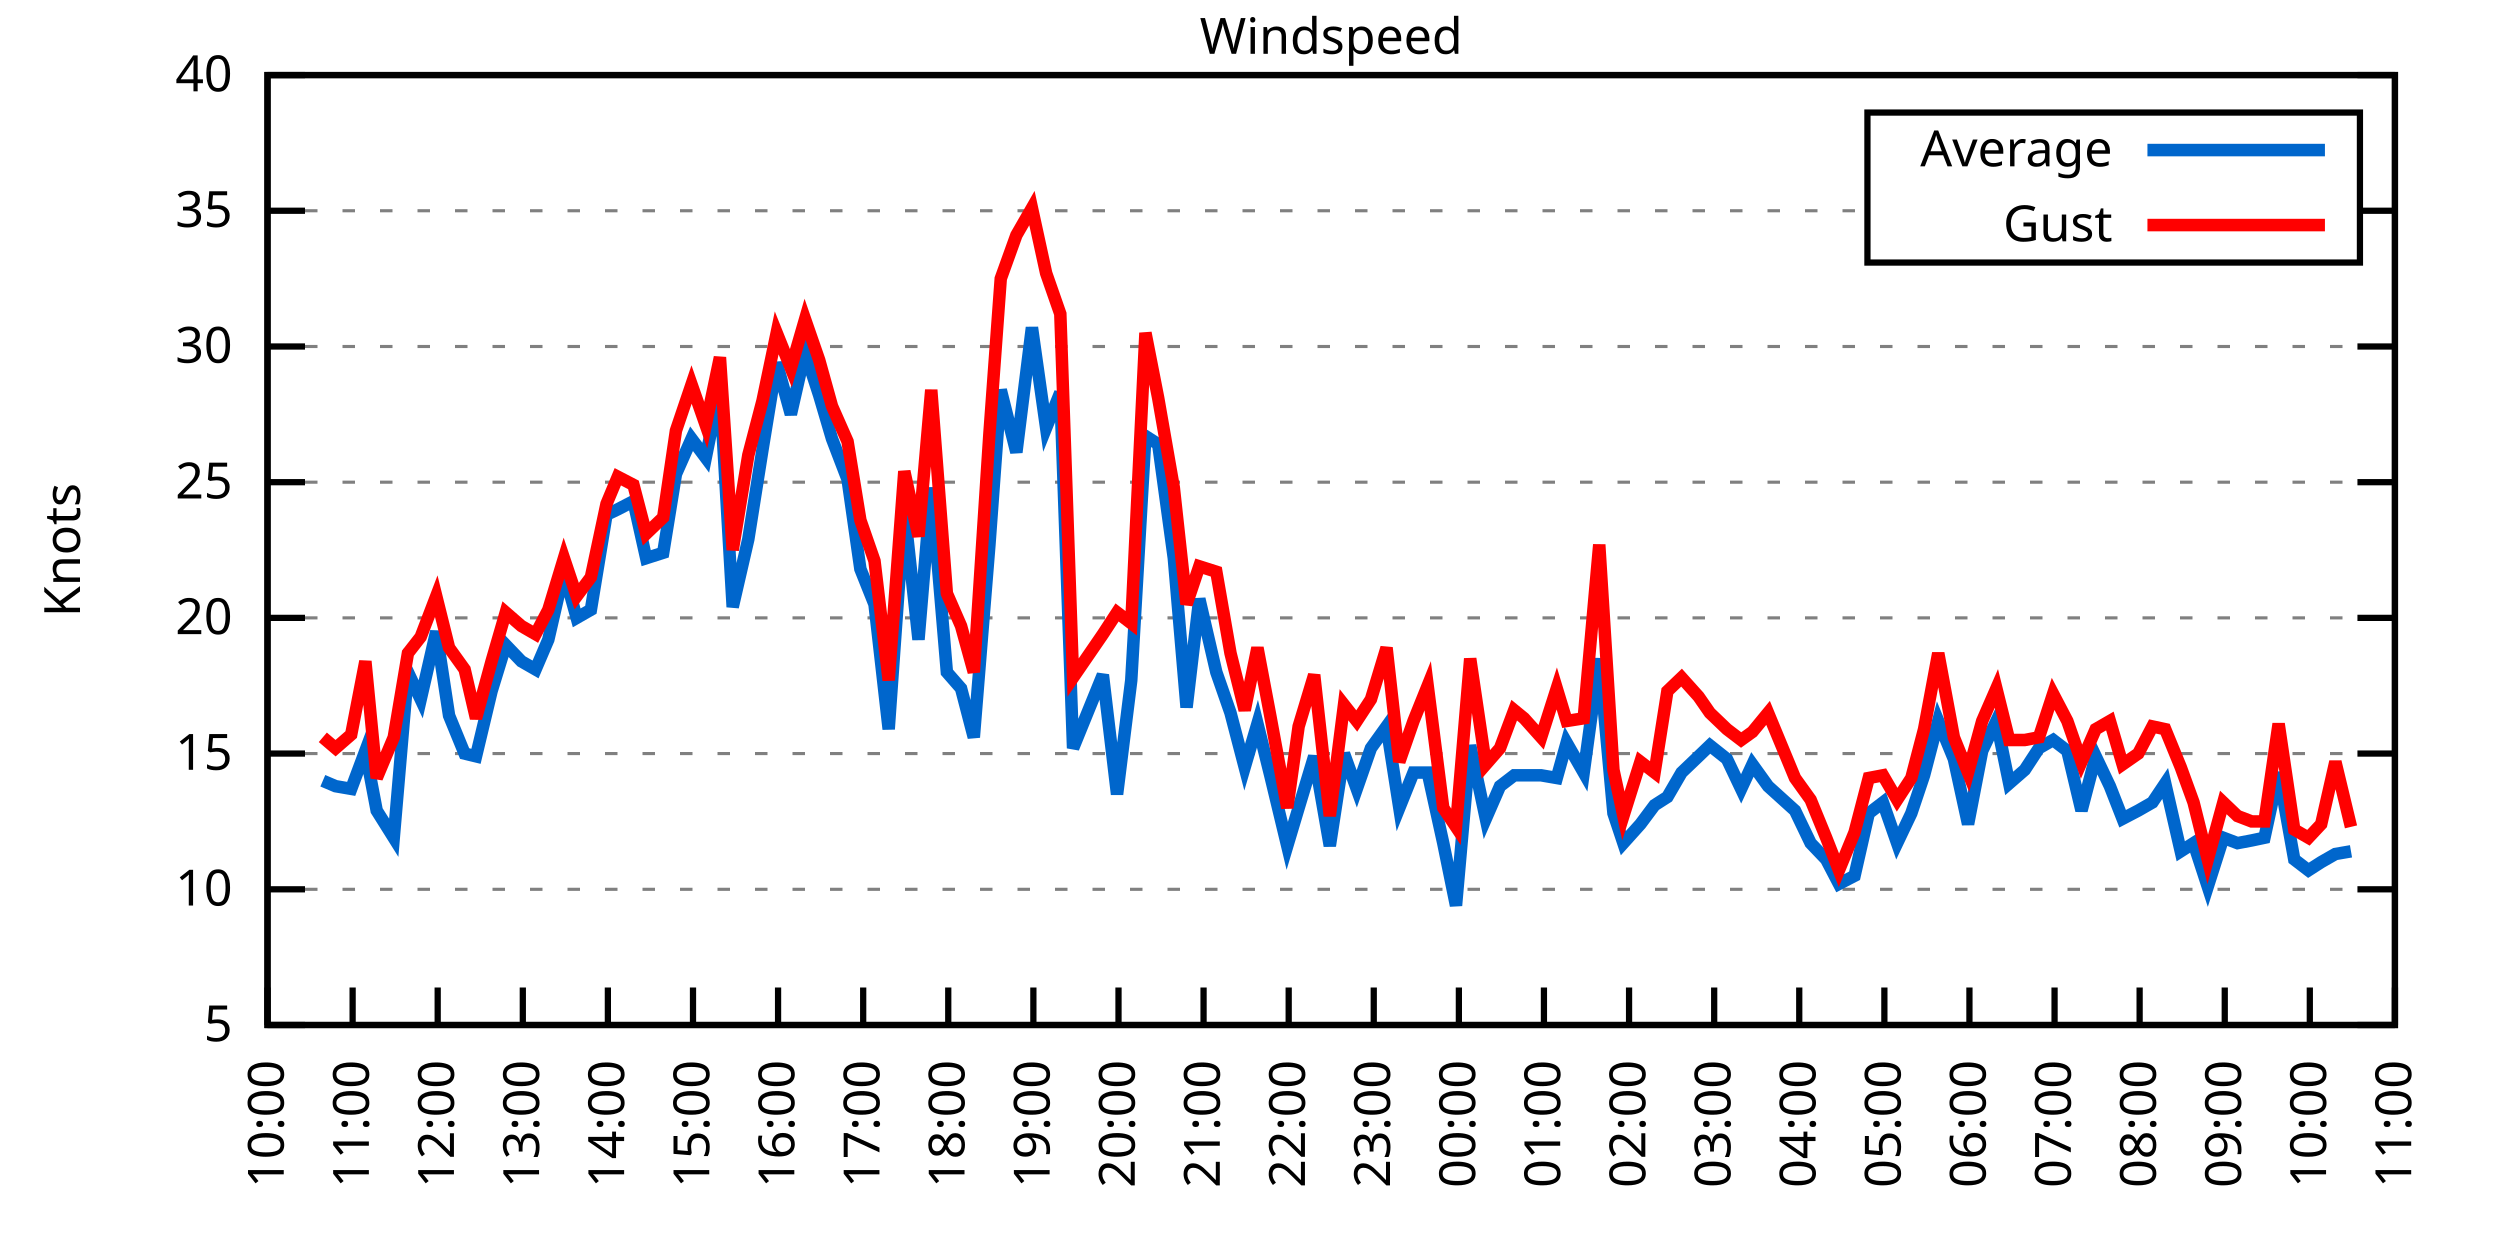
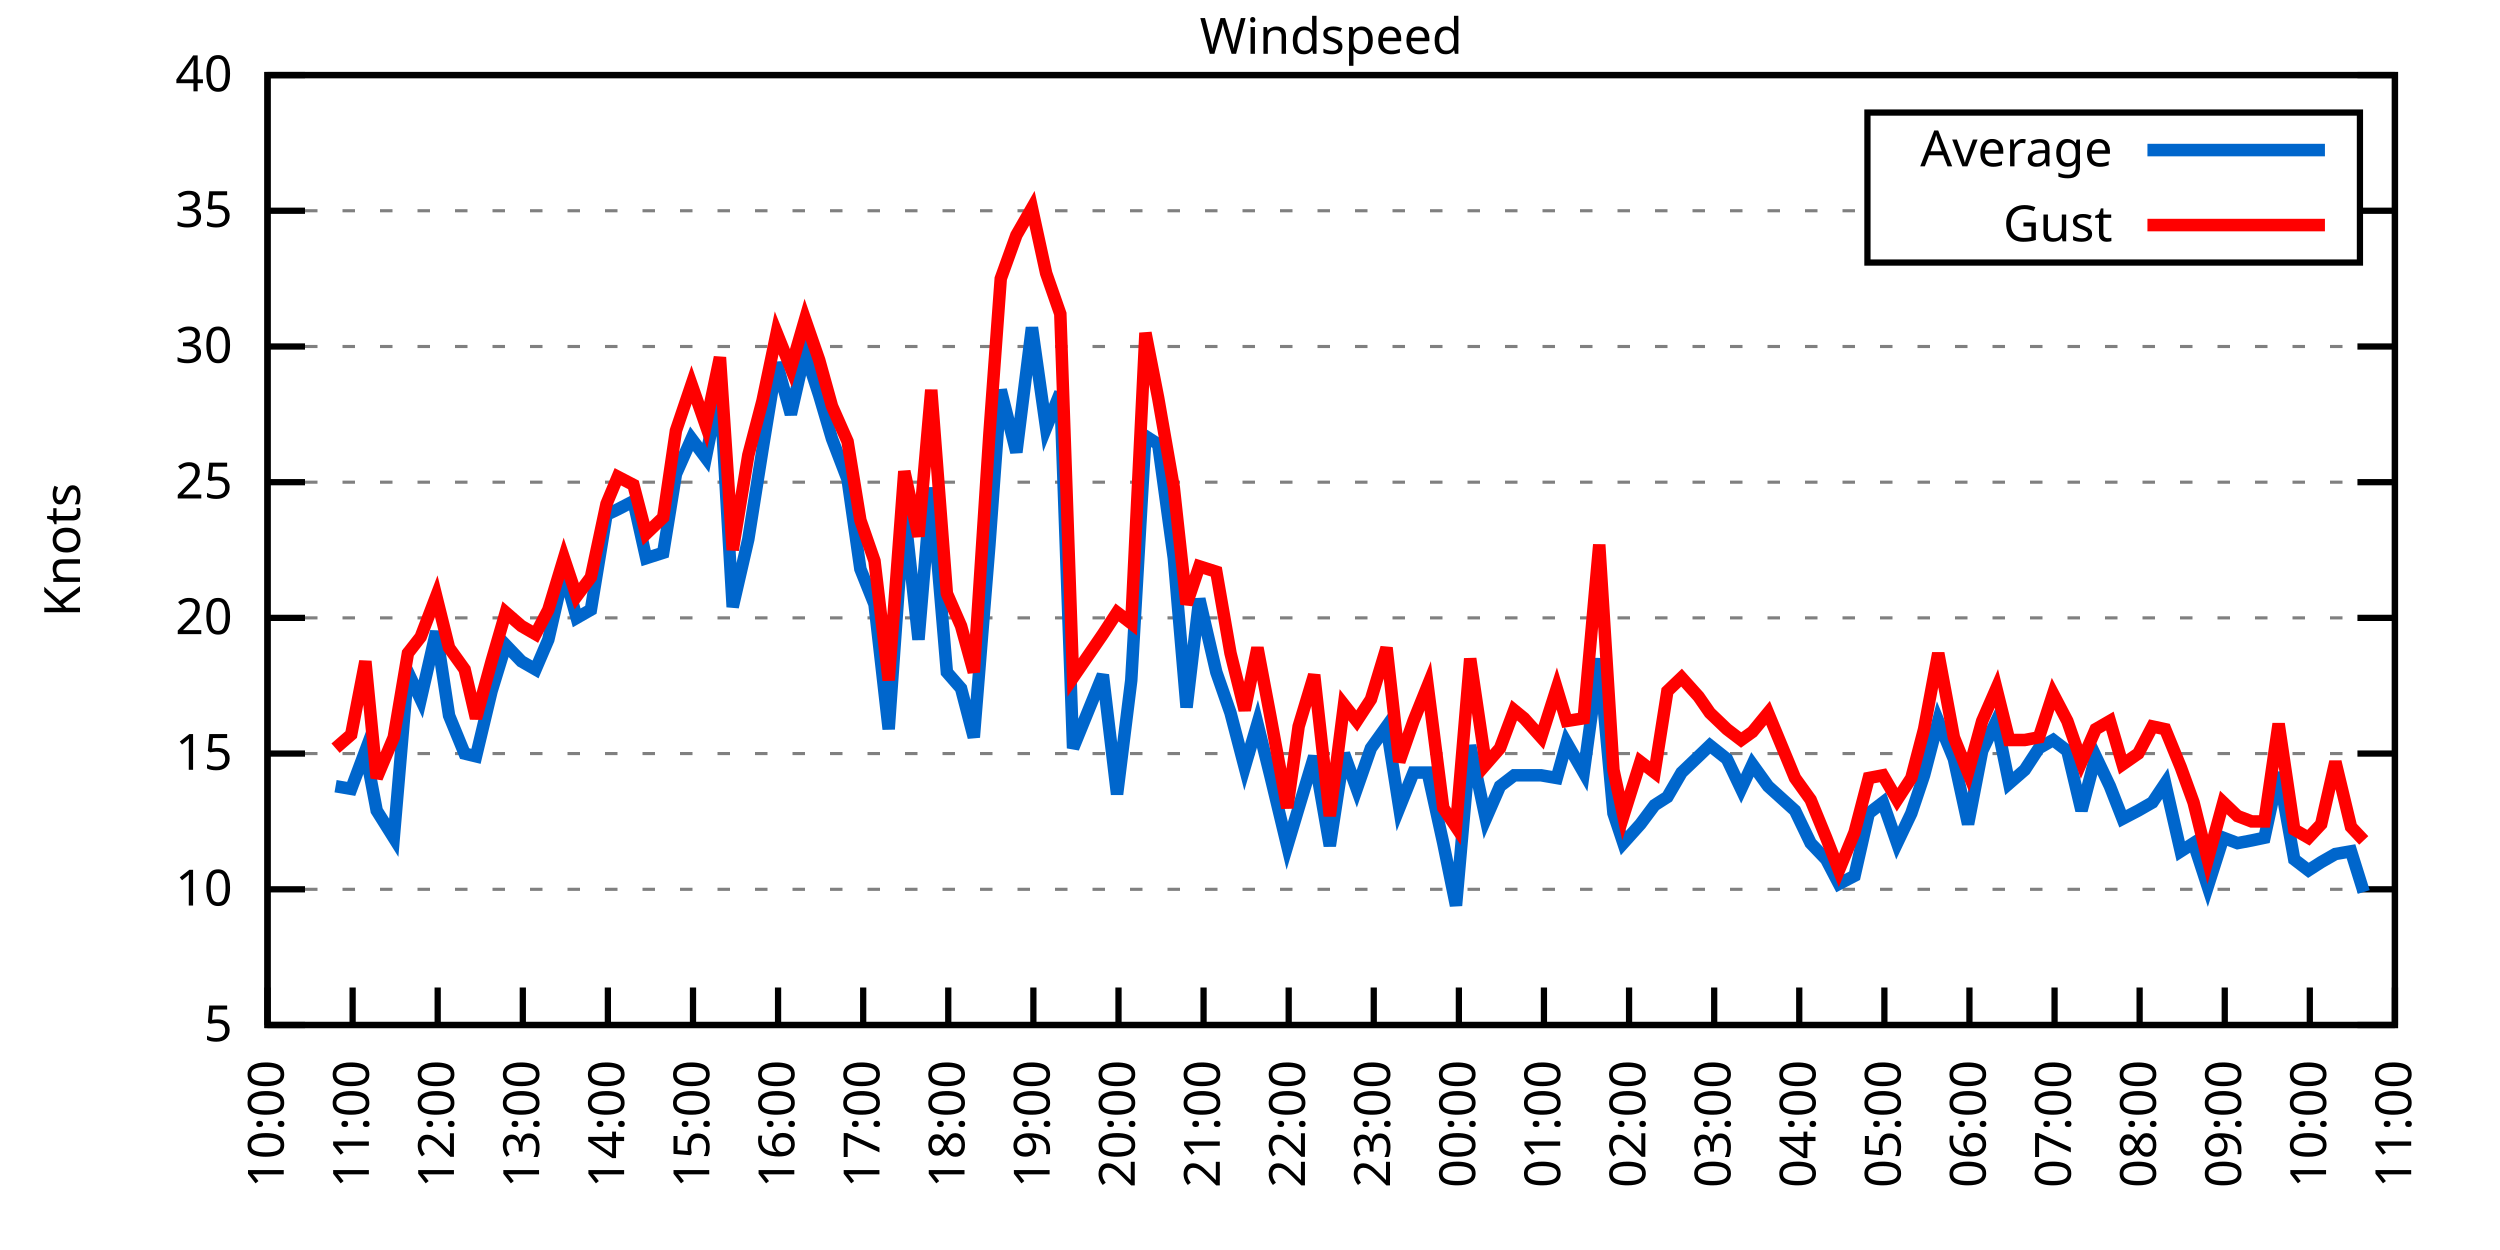
<svg xmlns="http://www.w3.org/2000/svg" xmlns:xlink="http://www.w3.org/1999/xlink" width="400" height="200" viewBox="0 0 400 200">
  <g id="gnuplot_canvas">
    <rect x="0" y="0" width="400" height="200" fill="none" />
    <defs>
      <circle id="gpDot" r="0.5" stroke-width="0.5" stroke="currentColor" />
      <path id="gpPt0" stroke-width="0.333" stroke="currentColor" d="M-1,0 h2 M0,-1 v2" />
      <path id="gpPt1" stroke-width="0.333" stroke="currentColor" d="M-1,-1 L1,1 M1,-1 L-1,1" />
      <path id="gpPt2" stroke-width="0.333" stroke="currentColor" d="M-1,0 L1,0 M0,-1 L0,1 M-1,-1 L1,1 M-1,1 L1,-1" />
      <rect id="gpPt3" stroke-width="0.333" stroke="currentColor" x="-1" y="-1" width="2" height="2" />
      <rect id="gpPt4" stroke-width="0.333" stroke="currentColor" fill="currentColor" x="-1" y="-1" width="2" height="2" />
      <circle id="gpPt5" stroke-width="0.333" stroke="currentColor" cx="0" cy="0" r="1" />
      <use xlink:href="#gpPt5" id="gpPt6" fill="currentColor" stroke="none" />
      <path id="gpPt7" stroke-width="0.333" stroke="currentColor" d="M0,-1.33 L-1.33,0.67 L1.33,0.67 z" />
      <use xlink:href="#gpPt7" id="gpPt8" fill="currentColor" stroke="none" />
      <use xlink:href="#gpPt7" id="gpPt9" stroke="currentColor" transform="rotate(180)" />
      <use xlink:href="#gpPt9" id="gpPt10" fill="currentColor" stroke="none" />
      <use xlink:href="#gpPt3" id="gpPt11" stroke="currentColor" transform="rotate(45)" />
      <use xlink:href="#gpPt11" id="gpPt12" fill="currentColor" stroke="none" />
      <path id="gpPt13" stroke-width="0.333" stroke="currentColor" d="M0,1.330 L1.265,0.411 L0.782,-1.067 L-0.782,-1.076 L-1.265,0.411 z" />
      <use xlink:href="#gpPt13" id="gpPt14" fill="currentColor" stroke="none" />
      <filter id="textbox" filterUnits="objectBoundingBox" x="0" y="0" height="1" width="1">
        <feFlood flood-color="white" flood-opacity="1" result="bgnd" />
        <feComposite in="SourceGraphic" in2="bgnd" operator="atop" />
      </filter>
      <filter id="greybox" filterUnits="objectBoundingBox" x="0" y="0" height="1" width="1">
        <feFlood flood-color="lightgrey" flood-opacity="1" result="grey" />
        <feComposite in="SourceGraphic" in2="grey" operator="atop" />
      </filter>
    </defs>
    <g fill="none" color="white" stroke="currentColor" stroke-width="1.00" stroke-linecap="butt" stroke-linejoin="miter">
</g>
    <g fill="none" color="black" stroke="currentColor" stroke-width="1.00" stroke-linecap="butt" stroke-linejoin="miter">
      <g stroke="none" shape-rendering="crispEdges">
        <polygon fill="rgb(255, 255, 255)" points="42.80,164.00 383.18,164.00 383.18,12.02 42.80,12.02 " />
      </g>
    </g>
    <g fill="none" color="black" stroke="currentColor" stroke-width="1.00" stroke-linecap="butt" stroke-linejoin="miter">
</g>
    <g fill="none" color="black" stroke="black" stroke-width="0.50" stroke-linecap="butt" stroke-linejoin="miter">
</g>
    <g fill="none" color="gray" stroke="currentColor" stroke-width="0.50" stroke-linecap="butt" stroke-linejoin="miter">
      <path stroke="gray" stroke-dasharray="2,4" class="gridline" d="M42.80,164.00 L383.19,164.00  " />
    </g>
    <g fill="none" color="gray" stroke="gray" stroke-width="1.00" stroke-linecap="butt" stroke-linejoin="miter">
</g>
    <g fill="none" color="black" stroke="currentColor" stroke-width="1.00" stroke-linecap="butt" stroke-linejoin="miter">
      <path stroke="black" d="M42.80,164.00 L48.80,164.00 M383.19,164.00 L377.19,164.00  " />
      <g transform="translate(37.20,166.60)" stroke="none" fill="black" font-family="Sans" font-size="8.00" text-anchor="end">
        <text>
          <tspan font-family="Sans"> 5</tspan>
        </text>
      </g>
    </g>
    <g fill="none" color="black" stroke="currentColor" stroke-width="1.00" stroke-linecap="butt" stroke-linejoin="miter">
</g>
    <g fill="none" color="black" stroke="black" stroke-width="0.50" stroke-linecap="butt" stroke-linejoin="miter">
</g>
    <g fill="none" color="gray" stroke="currentColor" stroke-width="0.50" stroke-linecap="butt" stroke-linejoin="miter">
      <path stroke="gray" stroke-dasharray="2,4" class="gridline" d="M42.80,142.29 L383.19,142.29  " />
    </g>
    <g fill="none" color="gray" stroke="gray" stroke-width="1.00" stroke-linecap="butt" stroke-linejoin="miter">
</g>
    <g fill="none" color="black" stroke="currentColor" stroke-width="1.00" stroke-linecap="butt" stroke-linejoin="miter">
      <path stroke="black" d="M42.80,142.29 L48.80,142.29 M383.19,142.29 L377.19,142.29  " />
      <g transform="translate(37.20,144.89)" stroke="none" fill="black" font-family="Sans" font-size="8.00" text-anchor="end">
        <text>
          <tspan font-family="Sans"> 10</tspan>
        </text>
      </g>
    </g>
    <g fill="none" color="black" stroke="currentColor" stroke-width="1.00" stroke-linecap="butt" stroke-linejoin="miter">
</g>
    <g fill="none" color="black" stroke="black" stroke-width="0.50" stroke-linecap="butt" stroke-linejoin="miter">
</g>
    <g fill="none" color="gray" stroke="currentColor" stroke-width="0.50" stroke-linecap="butt" stroke-linejoin="miter">
      <path stroke="gray" stroke-dasharray="2,4" class="gridline" d="M42.80,120.57 L383.19,120.57  " />
    </g>
    <g fill="none" color="gray" stroke="gray" stroke-width="1.00" stroke-linecap="butt" stroke-linejoin="miter">
</g>
    <g fill="none" color="black" stroke="currentColor" stroke-width="1.00" stroke-linecap="butt" stroke-linejoin="miter">
      <path stroke="black" d="M42.80,120.57 L48.80,120.57 M383.19,120.57 L377.19,120.57  " />
      <g transform="translate(37.20,123.17)" stroke="none" fill="black" font-family="Sans" font-size="8.00" text-anchor="end">
        <text>
          <tspan font-family="Sans"> 15</tspan>
        </text>
      </g>
    </g>
    <g fill="none" color="black" stroke="currentColor" stroke-width="1.00" stroke-linecap="butt" stroke-linejoin="miter">
</g>
    <g fill="none" color="black" stroke="black" stroke-width="0.50" stroke-linecap="butt" stroke-linejoin="miter">
</g>
    <g fill="none" color="gray" stroke="currentColor" stroke-width="0.50" stroke-linecap="butt" stroke-linejoin="miter">
      <path stroke="gray" stroke-dasharray="2,4" class="gridline" d="M42.80,98.86 L383.19,98.86  " />
    </g>
    <g fill="none" color="gray" stroke="gray" stroke-width="1.00" stroke-linecap="butt" stroke-linejoin="miter">
</g>
    <g fill="none" color="black" stroke="currentColor" stroke-width="1.00" stroke-linecap="butt" stroke-linejoin="miter">
      <path stroke="black" d="M42.80,98.86 L48.80,98.86 M383.19,98.86 L377.19,98.86  " />
      <g transform="translate(37.20,101.46)" stroke="none" fill="black" font-family="Sans" font-size="8.00" text-anchor="end">
        <text>
          <tspan font-family="Sans"> 20</tspan>
        </text>
      </g>
    </g>
    <g fill="none" color="black" stroke="currentColor" stroke-width="1.00" stroke-linecap="butt" stroke-linejoin="miter">
</g>
    <g fill="none" color="black" stroke="black" stroke-width="0.50" stroke-linecap="butt" stroke-linejoin="miter">
</g>
    <g fill="none" color="gray" stroke="currentColor" stroke-width="0.50" stroke-linecap="butt" stroke-linejoin="miter">
      <path stroke="gray" stroke-dasharray="2,4" class="gridline" d="M42.80,77.15 L383.19,77.15  " />
    </g>
    <g fill="none" color="gray" stroke="gray" stroke-width="1.00" stroke-linecap="butt" stroke-linejoin="miter">
</g>
    <g fill="none" color="black" stroke="currentColor" stroke-width="1.00" stroke-linecap="butt" stroke-linejoin="miter">
      <path stroke="black" d="M42.80,77.15 L48.80,77.15 M383.19,77.15 L377.19,77.15  " />
      <g transform="translate(37.20,79.75)" stroke="none" fill="black" font-family="Sans" font-size="8.00" text-anchor="end">
        <text>
          <tspan font-family="Sans"> 25</tspan>
        </text>
      </g>
    </g>
    <g fill="none" color="black" stroke="currentColor" stroke-width="1.00" stroke-linecap="butt" stroke-linejoin="miter">
</g>
    <g fill="none" color="black" stroke="black" stroke-width="0.50" stroke-linecap="butt" stroke-linejoin="miter">
</g>
    <g fill="none" color="gray" stroke="currentColor" stroke-width="0.50" stroke-linecap="butt" stroke-linejoin="miter">
      <path stroke="gray" stroke-dasharray="2,4" class="gridline" d="M42.80,55.44 L383.19,55.44  " />
    </g>
    <g fill="none" color="gray" stroke="gray" stroke-width="1.00" stroke-linecap="butt" stroke-linejoin="miter">
</g>
    <g fill="none" color="black" stroke="currentColor" stroke-width="1.00" stroke-linecap="butt" stroke-linejoin="miter">
      <path stroke="black" d="M42.80,55.44 L48.80,55.44 M383.19,55.44 L377.19,55.44  " />
      <g transform="translate(37.20,58.04)" stroke="none" fill="black" font-family="Sans" font-size="8.00" text-anchor="end">
        <text>
          <tspan font-family="Sans"> 30</tspan>
        </text>
      </g>
    </g>
    <g fill="none" color="black" stroke="currentColor" stroke-width="1.00" stroke-linecap="butt" stroke-linejoin="miter">
</g>
    <g fill="none" color="black" stroke="black" stroke-width="0.50" stroke-linecap="butt" stroke-linejoin="miter">
</g>
    <g fill="none" color="gray" stroke="currentColor" stroke-width="0.50" stroke-linecap="butt" stroke-linejoin="miter">
      <path stroke="gray" stroke-dasharray="2,4" class="gridline" d="M42.80,33.72 L298.79,33.72 M377.59,33.72 L383.19,33.72  " />
    </g>
    <g fill="none" color="gray" stroke="gray" stroke-width="1.00" stroke-linecap="butt" stroke-linejoin="miter">
</g>
    <g fill="none" color="black" stroke="currentColor" stroke-width="1.00" stroke-linecap="butt" stroke-linejoin="miter">
      <path stroke="black" d="M42.80,33.72 L48.80,33.72 M383.19,33.72 L377.19,33.72  " />
      <g transform="translate(37.20,36.32)" stroke="none" fill="black" font-family="Sans" font-size="8.00" text-anchor="end">
        <text>
          <tspan font-family="Sans"> 35</tspan>
        </text>
      </g>
    </g>
    <g fill="none" color="black" stroke="currentColor" stroke-width="1.00" stroke-linecap="butt" stroke-linejoin="miter">
</g>
    <g fill="none" color="black" stroke="black" stroke-width="0.50" stroke-linecap="butt" stroke-linejoin="miter">
</g>
    <g fill="none" color="gray" stroke="currentColor" stroke-width="0.50" stroke-linecap="butt" stroke-linejoin="miter">
      <path stroke="gray" stroke-dasharray="2,4" class="gridline" d="M42.80,12.01 L383.19,12.01  " />
    </g>
    <g fill="none" color="gray" stroke="gray" stroke-width="1.00" stroke-linecap="butt" stroke-linejoin="miter">
</g>
    <g fill="none" color="black" stroke="currentColor" stroke-width="1.00" stroke-linecap="butt" stroke-linejoin="miter">
      <path stroke="black" d="M42.80,12.01 L48.80,12.01 M383.19,12.01 L377.19,12.01  " />
      <g transform="translate(37.20,14.61)" stroke="none" fill="black" font-family="Sans" font-size="8.00" text-anchor="end">
        <text>
          <tspan font-family="Sans"> 40</tspan>
        </text>
      </g>
    </g>
    <g fill="none" color="black" stroke="currentColor" stroke-width="1.00" stroke-linecap="butt" stroke-linejoin="miter">
      <path stroke="black" d="M42.80,164.00 L42.80,158.00  " />
      <g transform="translate(45.40,169.60) rotate(270.00)" stroke="none" fill="black" font-family="Sans" font-size="8.00" text-anchor="end">
        <text>
          <tspan font-family="Sans">10:00</tspan>
        </text>
      </g>
    </g>
    <g fill="none" color="black" stroke="currentColor" stroke-width="1.00" stroke-linecap="butt" stroke-linejoin="miter">
      <path stroke="black" d="M56.42,164.00 L56.42,158.00  " />
      <g transform="translate(59.02,169.60) rotate(270.00)" stroke="none" fill="black" font-family="Sans" font-size="8.00" text-anchor="end">
        <text>
          <tspan font-family="Sans">11:00</tspan>
        </text>
      </g>
    </g>
    <g fill="none" color="black" stroke="currentColor" stroke-width="1.00" stroke-linecap="butt" stroke-linejoin="miter">
      <path stroke="black" d="M70.03,164.00 L70.03,158.00  " />
      <g transform="translate(72.63,169.60) rotate(270.00)" stroke="none" fill="black" font-family="Sans" font-size="8.00" text-anchor="end">
        <text>
          <tspan font-family="Sans">12:00</tspan>
        </text>
      </g>
    </g>
    <g fill="none" color="black" stroke="currentColor" stroke-width="1.00" stroke-linecap="butt" stroke-linejoin="miter">
      <path stroke="black" d="M83.65,164.00 L83.65,158.00  " />
      <g transform="translate(86.25,169.60) rotate(270.00)" stroke="none" fill="black" font-family="Sans" font-size="8.00" text-anchor="end">
        <text>
          <tspan font-family="Sans">13:00</tspan>
        </text>
      </g>
    </g>
    <g fill="none" color="black" stroke="currentColor" stroke-width="1.00" stroke-linecap="butt" stroke-linejoin="miter">
      <path stroke="black" d="M97.26,164.00 L97.26,158.00  " />
      <g transform="translate(99.86,169.60) rotate(270.00)" stroke="none" fill="black" font-family="Sans" font-size="8.00" text-anchor="end">
        <text>
          <tspan font-family="Sans">14:00</tspan>
        </text>
      </g>
    </g>
    <g fill="none" color="black" stroke="currentColor" stroke-width="1.00" stroke-linecap="butt" stroke-linejoin="miter">
      <path stroke="black" d="M110.88,164.00 L110.88,158.00  " />
      <g transform="translate(113.48,169.60) rotate(270.00)" stroke="none" fill="black" font-family="Sans" font-size="8.00" text-anchor="end">
        <text>
          <tspan font-family="Sans">15:00</tspan>
        </text>
      </g>
    </g>
    <g fill="none" color="black" stroke="currentColor" stroke-width="1.00" stroke-linecap="butt" stroke-linejoin="miter">
      <path stroke="black" d="M124.49,164.00 L124.49,158.00  " />
      <g transform="translate(127.09,169.60) rotate(270.00)" stroke="none" fill="black" font-family="Sans" font-size="8.00" text-anchor="end">
        <text>
          <tspan font-family="Sans">16:00</tspan>
        </text>
      </g>
    </g>
    <g fill="none" color="black" stroke="currentColor" stroke-width="1.00" stroke-linecap="butt" stroke-linejoin="miter">
      <path stroke="black" d="M138.11,164.00 L138.11,158.00  " />
      <g transform="translate(140.71,169.60) rotate(270.00)" stroke="none" fill="black" font-family="Sans" font-size="8.00" text-anchor="end">
        <text>
          <tspan font-family="Sans">17:00</tspan>
        </text>
      </g>
    </g>
    <g fill="none" color="black" stroke="currentColor" stroke-width="1.00" stroke-linecap="butt" stroke-linejoin="miter">
      <path stroke="black" d="M151.72,164.00 L151.72,158.00  " />
      <g transform="translate(154.32,169.60) rotate(270.00)" stroke="none" fill="black" font-family="Sans" font-size="8.00" text-anchor="end">
        <text>
          <tspan font-family="Sans">18:00</tspan>
        </text>
      </g>
    </g>
    <g fill="none" color="black" stroke="currentColor" stroke-width="1.00" stroke-linecap="butt" stroke-linejoin="miter">
      <path stroke="black" d="M165.34,164.00 L165.34,158.00  " />
      <g transform="translate(167.94,169.60) rotate(270.00)" stroke="none" fill="black" font-family="Sans" font-size="8.00" text-anchor="end">
        <text>
          <tspan font-family="Sans">19:00</tspan>
        </text>
      </g>
    </g>
    <g fill="none" color="black" stroke="currentColor" stroke-width="1.00" stroke-linecap="butt" stroke-linejoin="miter">
      <path stroke="black" d="M178.96,164.00 L178.96,158.00  " />
      <g transform="translate(181.56,169.60) rotate(270.00)" stroke="none" fill="black" font-family="Sans" font-size="8.00" text-anchor="end">
        <text>
          <tspan font-family="Sans">20:00</tspan>
        </text>
      </g>
    </g>
    <g fill="none" color="black" stroke="currentColor" stroke-width="1.00" stroke-linecap="butt" stroke-linejoin="miter">
      <path stroke="black" d="M192.57,164.00 L192.57,158.00  " />
      <g transform="translate(195.17,169.60) rotate(270.00)" stroke="none" fill="black" font-family="Sans" font-size="8.00" text-anchor="end">
        <text>
          <tspan font-family="Sans">21:00</tspan>
        </text>
      </g>
    </g>
    <g fill="none" color="black" stroke="currentColor" stroke-width="1.00" stroke-linecap="butt" stroke-linejoin="miter">
      <path stroke="black" d="M206.19,164.00 L206.19,158.00  " />
      <g transform="translate(208.79,169.60) rotate(270.00)" stroke="none" fill="black" font-family="Sans" font-size="8.00" text-anchor="end">
        <text>
          <tspan font-family="Sans">22:00</tspan>
        </text>
      </g>
    </g>
    <g fill="none" color="black" stroke="currentColor" stroke-width="1.00" stroke-linecap="butt" stroke-linejoin="miter">
      <path stroke="black" d="M219.80,164.00 L219.80,158.00  " />
      <g transform="translate(222.40,169.60) rotate(270.00)" stroke="none" fill="black" font-family="Sans" font-size="8.00" text-anchor="end">
        <text>
          <tspan font-family="Sans">23:00</tspan>
        </text>
      </g>
    </g>
    <g fill="none" color="black" stroke="currentColor" stroke-width="1.00" stroke-linecap="butt" stroke-linejoin="miter">
      <path stroke="black" d="M233.42,164.00 L233.42,158.00  " />
      <g transform="translate(236.02,169.60) rotate(270.00)" stroke="none" fill="black" font-family="Sans" font-size="8.00" text-anchor="end">
        <text>
          <tspan font-family="Sans">00:00</tspan>
        </text>
      </g>
    </g>
    <g fill="none" color="black" stroke="currentColor" stroke-width="1.00" stroke-linecap="butt" stroke-linejoin="miter">
      <path stroke="black" d="M247.03,164.00 L247.03,158.00  " />
      <g transform="translate(249.63,169.60) rotate(270.00)" stroke="none" fill="black" font-family="Sans" font-size="8.00" text-anchor="end">
        <text>
          <tspan font-family="Sans">01:00</tspan>
        </text>
      </g>
    </g>
    <g fill="none" color="black" stroke="currentColor" stroke-width="1.00" stroke-linecap="butt" stroke-linejoin="miter">
      <path stroke="black" d="M260.65,164.00 L260.65,158.00  " />
      <g transform="translate(263.25,169.60) rotate(270.00)" stroke="none" fill="black" font-family="Sans" font-size="8.00" text-anchor="end">
        <text>
          <tspan font-family="Sans">02:00</tspan>
        </text>
      </g>
    </g>
    <g fill="none" color="black" stroke="currentColor" stroke-width="1.00" stroke-linecap="butt" stroke-linejoin="miter">
      <path stroke="black" d="M274.27,164.00 L274.27,158.00  " />
      <g transform="translate(276.87,169.60) rotate(270.00)" stroke="none" fill="black" font-family="Sans" font-size="8.00" text-anchor="end">
        <text>
          <tspan font-family="Sans">03:00</tspan>
        </text>
      </g>
    </g>
    <g fill="none" color="black" stroke="currentColor" stroke-width="1.00" stroke-linecap="butt" stroke-linejoin="miter">
      <path stroke="black" d="M287.88,164.00 L287.88,158.00  " />
      <g transform="translate(290.48,169.60) rotate(270.00)" stroke="none" fill="black" font-family="Sans" font-size="8.00" text-anchor="end">
        <text>
          <tspan font-family="Sans">04:00</tspan>
        </text>
      </g>
    </g>
    <g fill="none" color="black" stroke="currentColor" stroke-width="1.00" stroke-linecap="butt" stroke-linejoin="miter">
      <path stroke="black" d="M301.50,164.00 L301.50,158.00  " />
      <g transform="translate(304.10,169.60) rotate(270.00)" stroke="none" fill="black" font-family="Sans" font-size="8.00" text-anchor="end">
        <text>
          <tspan font-family="Sans">05:00</tspan>
        </text>
      </g>
    </g>
    <g fill="none" color="black" stroke="currentColor" stroke-width="1.00" stroke-linecap="butt" stroke-linejoin="miter">
      <path stroke="black" d="M315.11,164.00 L315.11,158.00  " />
      <g transform="translate(317.71,169.60) rotate(270.00)" stroke="none" fill="black" font-family="Sans" font-size="8.00" text-anchor="end">
        <text>
          <tspan font-family="Sans">06:00</tspan>
        </text>
      </g>
    </g>
    <g fill="none" color="black" stroke="currentColor" stroke-width="1.00" stroke-linecap="butt" stroke-linejoin="miter">
      <path stroke="black" d="M328.73,164.00 L328.73,158.00  " />
      <g transform="translate(331.33,169.60) rotate(270.00)" stroke="none" fill="black" font-family="Sans" font-size="8.00" text-anchor="end">
        <text>
          <tspan font-family="Sans">07:00</tspan>
        </text>
      </g>
    </g>
    <g fill="none" color="black" stroke="currentColor" stroke-width="1.00" stroke-linecap="butt" stroke-linejoin="miter">
      <path stroke="black" d="M342.34,164.00 L342.34,158.00  " />
      <g transform="translate(344.94,169.60) rotate(270.00)" stroke="none" fill="black" font-family="Sans" font-size="8.00" text-anchor="end">
        <text>
          <tspan font-family="Sans">08:00</tspan>
        </text>
      </g>
    </g>
    <g fill="none" color="black" stroke="currentColor" stroke-width="1.00" stroke-linecap="butt" stroke-linejoin="miter">
      <path stroke="black" d="M355.96,164.00 L355.96,158.00  " />
      <g transform="translate(358.56,169.60) rotate(270.00)" stroke="none" fill="black" font-family="Sans" font-size="8.00" text-anchor="end">
        <text>
          <tspan font-family="Sans">09:00</tspan>
        </text>
      </g>
    </g>
    <g fill="none" color="black" stroke="currentColor" stroke-width="1.00" stroke-linecap="butt" stroke-linejoin="miter">
      <path stroke="black" d="M369.57,164.00 L369.57,158.00  " />
      <g transform="translate(372.17,169.60) rotate(270.00)" stroke="none" fill="black" font-family="Sans" font-size="8.00" text-anchor="end">
        <text>
          <tspan font-family="Sans">10:00</tspan>
        </text>
      </g>
    </g>
    <g fill="none" color="black" stroke="currentColor" stroke-width="1.00" stroke-linecap="butt" stroke-linejoin="miter">
      <path stroke="black" d="M383.19,164.00 L383.19,158.00  " />
      <g transform="translate(385.79,169.60) rotate(270.00)" stroke="none" fill="black" font-family="Sans" font-size="8.00" text-anchor="end">
        <text>
          <tspan font-family="Sans">11:00</tspan>
        </text>
      </g>
    </g>
    <g fill="none" color="black" stroke="currentColor" stroke-width="1.00" stroke-linecap="butt" stroke-linejoin="miter">
</g>
    <g fill="none" color="black" stroke="currentColor" stroke-width="1.00" stroke-linecap="butt" stroke-linejoin="miter">
      <path stroke="black" d="M42.80,12.01 L42.80,164.00 L383.19,164.00 L383.19,12.01 L42.80,12.01 Z  " />
    </g>
    <g fill="none" color="black" stroke="currentColor" stroke-width="1.00" stroke-linecap="butt" stroke-linejoin="miter">
</g>
    <g fill="none" color="black" stroke="currentColor" stroke-width="1.00" stroke-linecap="butt" stroke-linejoin="miter">
      <path stroke="black" d="M298.79,42.01 L298.79,18.01 L377.59,18.01 L377.59,42.01 L298.79,42.01 Z  " />
    </g>
    <g id="Windspeed_plot_1">
      <g fill="none" color="white" stroke="black" stroke-width="2.00" stroke-linecap="butt" stroke-linejoin="miter">
</g>
      <g fill="none" color="black" stroke="currentColor" stroke-width="2.00" stroke-linecap="butt" stroke-linejoin="miter">
        <g transform="translate(337.99,26.61)" stroke="none" fill="black" font-family="Sans" font-size="8.00" text-anchor="end">
          <text>
            <tspan font-family="Sans">Average</tspan>
          </text>
        </g>
      </g>
      <g fill="none" color="black" stroke="currentColor" stroke-width="2.00" stroke-linecap="butt" stroke-linejoin="miter">
-         <path stroke="rgb(  0, 102, 204)" d="M343.59,24.01 L371.99,24.01 M51.65,124.92 L53.69,125.79 L56.19,126.22 L58.46,120.14 L60.27,129.69 L63.00,134.04   L65.27,107.55 L67.31,111.89 L69.80,101.03 L71.85,114.49 L74.34,120.57 L76.16,121.01 L78.65,110.59 L80.92,103.20   L83.42,105.81 L85.69,107.11 L87.73,102.34 L90.23,91.48 L92.27,98.86 L94.54,97.56 L97.04,82.36 L98.85,81.49   L101.35,80.19 L103.39,89.31 L106.11,88.44 L108.15,75.85 L110.65,70.20 L112.92,73.24 L115.19,61.95 L117.23,97.12   L119.73,86.27 L122.00,71.94 L124.27,58.04 L126.54,66.29 L128.81,56.30 L131.07,63.25 L133.12,70.20 L135.61,76.71   L137.66,91.04 L139.92,96.69 L142.19,116.67 L144.69,81.49 L146.96,102.34 L149.00,78.02 L151.50,107.55 L153.77,110.15   L155.81,117.97 L158.31,87.14 L160.12,62.38 L162.62,72.37 L165.11,52.40 L167.38,68.46 L169.65,62.82 L171.69,119.71   L176.46,107.98 L178.73,127.09 L181.00,108.85 L183.27,69.77 L185.31,71.07 L187.81,89.31 L189.85,113.19 L191.89,95.82   L194.61,107.55 L196.88,114.06 L199.15,122.75 L201.19,115.80 L203.24,124.05 L205.96,135.34 L207.78,129.26 L210.27,121.01   L212.77,135.34 L215.04,120.57 L217.08,126.22 L219.35,119.71 L221.85,116.23 L223.89,129.26 L226.16,123.61 L228.43,123.61   L230.92,134.90 L232.96,144.89 L235.23,119.27 L237.73,131.00 L240.00,125.79 L242.27,124.05 L243.86,124.05 L246.58,124.05   L249.08,124.48 L250.66,118.84 L253.39,123.61 L255.88,105.38 L258.15,130.13 L259.74,134.90 L262.47,131.86 L264.73,128.83   L266.78,127.52 L269.05,123.61 L271.77,121.01 L273.58,119.27 L276.31,121.44 L278.58,126.22 L280.39,122.31 L282.89,125.79   L287.20,129.69 L289.70,134.90 L292.19,137.51 L294.23,141.42 L296.73,140.12 L299.00,130.13 L301.27,128.39 L303.54,134.90   L305.81,130.13 L307.85,124.05 L310.12,115.36 L312.62,121.44 L314.89,131.86 L317.15,120.14 L319.42,115.36 L321.47,125.35   L323.96,123.18 L326.23,119.71 L328.50,118.40 L330.77,120.14 L333.04,129.69 L335.31,121.01 L337.58,125.79 L339.62,131.00   L342.12,129.69 L344.39,128.39 L346.43,125.35 L348.92,136.21 L350.97,134.90 L353.24,141.85 L355.73,134.04 L358.00,134.90   L360.27,134.47 L362.31,134.04 L364.58,123.61 L367.08,137.51 L369.35,139.25 L371.39,137.94 L373.66,136.64 L376.16,136.21    " />
+         <path stroke="rgb(  0, 102, 204)" d="M343.59,24.01 L371.99,24.01 M53.69,125.79 L56.19,126.22 L58.46,120.14 L60.27,129.69 L63.00,134.04 L65.27,107.55   L67.31,111.89 L69.80,101.03 L71.85,114.49 L74.34,120.57 L76.16,121.01 L78.65,110.59 L80.92,103.20 L83.42,105.81   L85.69,107.11 L87.73,102.34 L90.23,91.48 L92.27,98.86 L94.54,97.56 L97.04,82.36 L98.85,81.49 L101.35,80.19   L103.39,89.31 L106.11,88.44 L108.15,75.85 L110.65,70.20 L112.92,73.24 L115.19,61.95 L117.23,97.12 L119.73,86.27   L122.00,71.94 L124.27,58.04 L126.54,66.29 L128.81,56.30 L131.07,63.25 L133.12,70.20 L135.61,76.71 L137.66,91.04   L139.92,96.69 L142.19,116.67 L144.69,81.49 L146.96,102.34 L149.00,78.02 L151.50,107.55 L153.77,110.15 L155.81,117.97   L158.31,87.14 L160.12,62.38 L162.62,72.37 L165.11,52.40 L167.38,68.46 L169.65,62.82 L171.69,119.71 L176.46,107.98   L178.73,127.09 L181.00,108.85 L183.27,69.77 L185.31,71.07 L187.81,89.31 L189.85,113.19 L191.89,95.82 L194.61,107.55   L196.88,114.06 L199.15,122.75 L201.19,115.80 L203.24,124.05 L205.96,135.34 L207.78,129.26 L210.27,121.01 L212.77,135.34   L215.04,120.57 L217.08,126.22 L219.35,119.71 L221.85,116.23 L223.89,129.26 L226.16,123.61 L228.43,123.61 L230.92,134.90   L232.96,144.89 L235.23,119.27 L237.73,131.00 L240.00,125.79 L242.27,124.05 L243.86,124.05 L246.58,124.05 L249.08,124.48   L250.66,118.84 L253.39,123.61 L255.88,105.38 L258.15,130.13 L259.74,134.90 L262.47,131.86 L264.73,128.83 L266.78,127.52   L269.05,123.61 L271.77,121.01 L273.58,119.27 L276.31,121.44 L278.58,126.22 L280.39,122.31 L282.89,125.79 L287.20,129.69   L289.70,134.90 L292.19,137.51 L294.23,141.42 L296.73,140.12 L299.00,130.13 L301.27,128.39 L303.54,134.90 L305.81,130.13   L307.85,124.05 L310.12,115.36 L312.62,121.44 L314.89,131.86 L317.15,120.14 L319.42,115.36 L321.47,125.35 L323.96,123.18   L326.23,119.71 L328.50,118.40 L330.77,120.14 L333.04,129.69 L335.31,121.01 L337.58,125.79 L339.62,131.00 L342.12,129.69   L344.39,128.39 L346.43,125.35 L348.92,136.21 L350.97,134.90 L353.24,141.85 L355.73,134.04 L358.00,134.90 L360.27,134.47   L362.31,134.04 L364.58,123.61 L367.08,137.51 L369.35,139.25 L371.39,137.94 L373.66,136.64 L376.16,136.21 L378.20,142.72    " />
      </g>
    </g>
    <g id="Windspeed_plot_2">
      <g fill="none" color="black" stroke="currentColor" stroke-width="2.00" stroke-linecap="butt" stroke-linejoin="miter">
        <g transform="translate(337.99,38.61)" stroke="none" fill="black" font-family="Sans" font-size="8.00" text-anchor="end">
          <text>
            <tspan font-family="Sans">Gust</tspan>
          </text>
        </g>
      </g>
      <g fill="none" color="black" stroke="currentColor" stroke-width="2.00" stroke-linecap="butt" stroke-linejoin="miter">
-         <path stroke="rgb(255,   0,   0)" d="M343.59,36.01 L371.99,36.01 M51.65,117.97 L53.69,119.71 L56.19,117.53 L58.46,105.81 L60.27,124.48 L63.00,117.97   L65.27,104.51 L67.31,101.90 L69.80,95.39 L71.85,103.64 L74.34,107.11 L76.16,114.93 L78.65,105.81 L80.92,97.99   L83.42,100.16 L85.69,101.47 L87.73,97.56 L90.23,89.31 L92.27,95.39 L94.54,92.35 L97.04,80.62 L98.85,76.28   L101.35,77.58 L103.39,85.40 L106.11,82.79 L108.15,68.90 L110.65,61.52 L112.92,68.03 L115.19,57.17 L117.23,88.00   L119.73,72.81 L122.00,64.12 L124.27,53.26 L126.54,58.91 L128.81,51.09 L131.07,57.61 L133.12,64.99 L135.61,70.63   L137.66,83.23 L139.92,89.74 L142.19,108.85 L144.69,75.41 L146.96,85.83 L149.00,62.38 L151.50,94.95 L153.77,100.16   L155.81,107.55 L158.31,69.33 L160.12,44.58 L162.62,37.63 L165.11,33.29 L167.38,43.71 L169.65,50.22 L171.69,108.42   L176.46,101.47 L178.73,97.99 L181.00,99.73 L183.27,53.26 L185.31,63.69 L187.81,78.02 L189.85,96.69 L191.89,90.61   L194.61,91.48 L196.88,104.51 L199.15,113.63 L201.19,103.64 L203.24,114.49 L205.96,129.26 L207.78,116.23 L210.27,107.98   L212.77,130.56 L215.04,112.76 L217.08,115.36 L219.35,111.89 L221.85,103.64 L223.89,121.88 L226.16,115.36 L228.43,109.72   L230.92,129.26 L232.96,132.30 L235.23,105.38 L237.73,122.31 L240.00,119.71 L242.27,113.63 L243.86,114.93 L246.58,117.97   L249.08,110.15 L250.66,115.36 L253.39,114.93 L255.88,87.14 L258.15,123.18 L259.74,130.56 L262.47,121.88 L264.73,123.61   L266.78,110.59 L269.05,108.42 L271.77,111.45 L273.58,114.06 L276.31,116.67 L278.58,118.40 L280.39,117.10 L282.89,114.06   L287.20,124.48 L289.70,127.96 L292.19,134.04 L294.23,139.25 L296.73,133.17 L299.00,124.48 L301.27,124.05 L303.54,127.96   L305.81,124.48 L307.85,116.67 L310.12,104.51 L312.62,117.97 L314.89,123.61 L317.15,115.36 L319.42,110.15 L321.47,118.40   L323.96,118.40 L326.23,117.97 L328.50,111.02 L330.77,115.36 L333.04,121.88 L335.31,116.67 L337.58,115.36 L339.62,122.31   L342.12,120.57 L344.39,116.23 L346.43,116.67 L348.92,122.75 L350.97,128.39 L353.24,137.51 L355.73,128.39 L358.00,130.56   L360.27,131.43 L362.31,131.43 L364.58,115.80 L367.08,132.73 L369.35,134.04 L371.39,131.86 L373.66,121.88 L376.16,132.30    " />
+         <path stroke="rgb(255,   0,   0)" d="M343.59,36.01 L371.99,36.01 M53.69,119.71 L56.19,117.53 L58.46,105.81 L60.27,124.48 L63.00,117.97 L65.27,104.51   L67.31,101.90 L69.80,95.39 L71.85,103.64 L74.34,107.11 L76.16,114.93 L78.65,105.81 L80.92,97.99 L83.42,100.16   L85.69,101.47 L87.73,97.56 L90.23,89.31 L92.27,95.39 L94.54,92.35 L97.04,80.62 L98.85,76.28 L101.35,77.58   L103.39,85.40 L106.11,82.79 L108.15,68.90 L110.65,61.52 L112.92,68.03 L115.19,57.17 L117.23,88.00 L119.73,72.81   L122.00,64.12 L124.27,53.26 L126.54,58.91 L128.81,51.09 L131.07,57.61 L133.12,64.99 L135.61,70.63 L137.66,83.23   L139.92,89.74 L142.19,108.85 L144.69,75.41 L146.96,85.83 L149.00,62.38 L151.50,94.95 L153.77,100.16 L155.81,107.55   L158.31,69.33 L160.12,44.58 L162.62,37.63 L165.11,33.29 L167.38,43.71 L169.65,50.22 L171.69,108.42 L176.46,101.47   L178.73,97.99 L181.00,99.73 L183.27,53.26 L185.31,63.69 L187.81,78.02 L189.85,96.69 L191.89,90.61 L194.61,91.48   L196.88,104.51 L199.15,113.63 L201.19,103.64 L203.24,114.49 L205.96,129.26 L207.78,116.23 L210.27,107.98 L212.77,130.56   L215.04,112.76 L217.08,115.36 L219.35,111.89 L221.85,103.64 L223.89,121.88 L226.16,115.36 L228.43,109.72 L230.92,129.26   L232.96,132.30 L235.23,105.38 L237.73,122.31 L240.00,119.71 L242.27,113.63 L243.86,114.93 L246.58,117.97 L249.08,110.15   L250.66,115.36 L253.39,114.93 L255.88,87.14 L258.15,123.18 L259.74,130.56 L262.47,121.88 L264.73,123.61 L266.78,110.59   L269.05,108.42 L271.77,111.45 L273.58,114.06 L276.31,116.67 L278.58,118.40 L280.39,117.10 L282.89,114.06 L287.20,124.48   L289.70,127.96 L292.19,134.04 L294.23,139.25 L296.73,133.17 L299.00,124.48 L301.27,124.05 L303.54,127.96 L305.81,124.48   L307.85,116.67 L310.12,104.51 L312.62,117.97 L314.89,123.61 L317.15,115.36 L319.42,110.15 L321.47,118.40 L323.96,118.40   L326.23,117.97 L328.50,111.02 L330.77,115.36 L333.04,121.88 L335.31,116.67 L337.58,115.36 L339.62,122.31 L342.12,120.57   L344.39,116.23 L346.43,116.67 L348.92,122.75 L350.97,128.39 L353.24,137.51 L355.73,128.39 L358.00,130.56 L360.27,131.43   L362.31,131.43 L364.58,115.80 L367.08,132.73 L369.35,134.04 L371.39,131.86 L373.66,121.88 L376.16,132.30 L378.20,134.47    " />
      </g>
    </g>
    <g fill="none" color="black" stroke="currentColor" stroke-width="2.00" stroke-linecap="butt" stroke-linejoin="miter">
</g>
    <g fill="none" color="black" stroke="black" stroke-width="1.00" stroke-linecap="butt" stroke-linejoin="miter">
</g>
    <g fill="none" color="black" stroke="currentColor" stroke-width="1.00" stroke-linecap="butt" stroke-linejoin="miter">
      <path stroke="black" d="M42.80,12.01 L42.80,164.00 L383.19,164.00 L383.19,12.01 L42.80,12.01 Z  " />
      <g transform="translate(12.80,88.01) rotate(270.00)" stroke="none" fill="black" font-family="Sans" font-size="8.00" text-anchor="middle">
        <text>
          <tspan font-family="Sans">Knots</tspan>
        </text>
      </g>
    </g>
    <g fill="none" color="black" stroke="currentColor" stroke-width="1.00" stroke-linecap="butt" stroke-linejoin="miter">
</g>
    <g fill="none" color="black" stroke="currentColor" stroke-width="1.00" stroke-linecap="butt" stroke-linejoin="miter">
      <g transform="translate(212.99,8.61)" stroke="none" fill="black" font-family="Sans" font-size="8.00" text-anchor="middle">
        <text>
          <tspan font-family="Sans">Windspeed</tspan>
        </text>
      </g>
    </g>
    <g fill="none" color="black" stroke="currentColor" stroke-width="1.00" stroke-linecap="butt" stroke-linejoin="miter">
</g>
  </g>
</svg>
